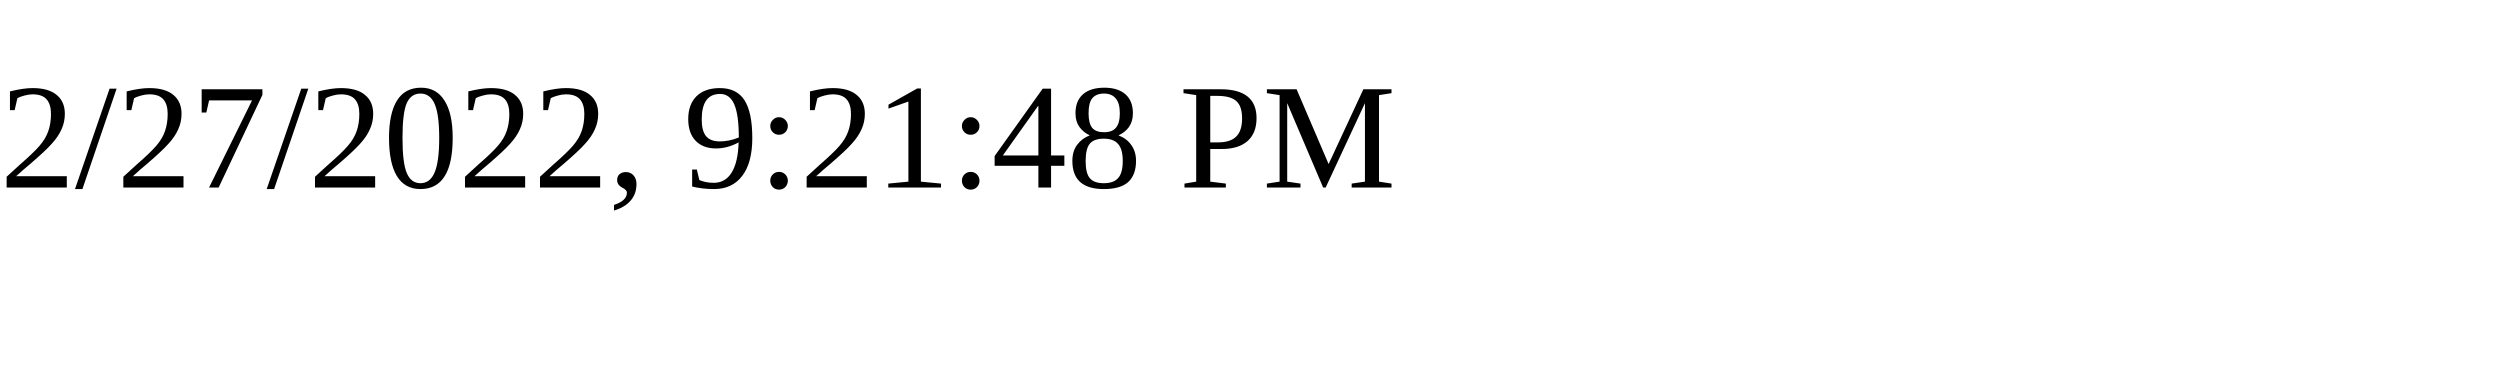
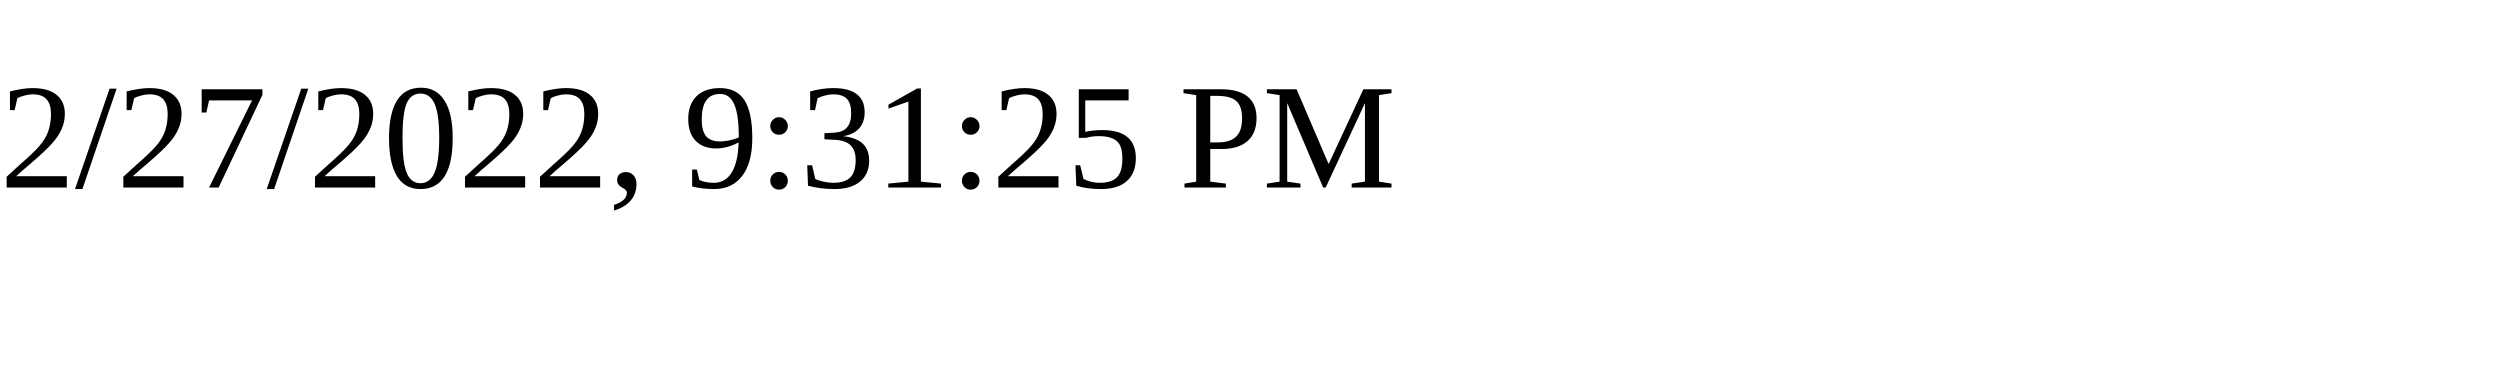
<svg xmlns="http://www.w3.org/2000/svg" height="30" width="200">
-   <text x="0" y="15">2/27/2022, 9:21:48 PM</text>
+   <text x="0" y="15">2/27/2022, 9:31:25 PM</text>
</svg>
